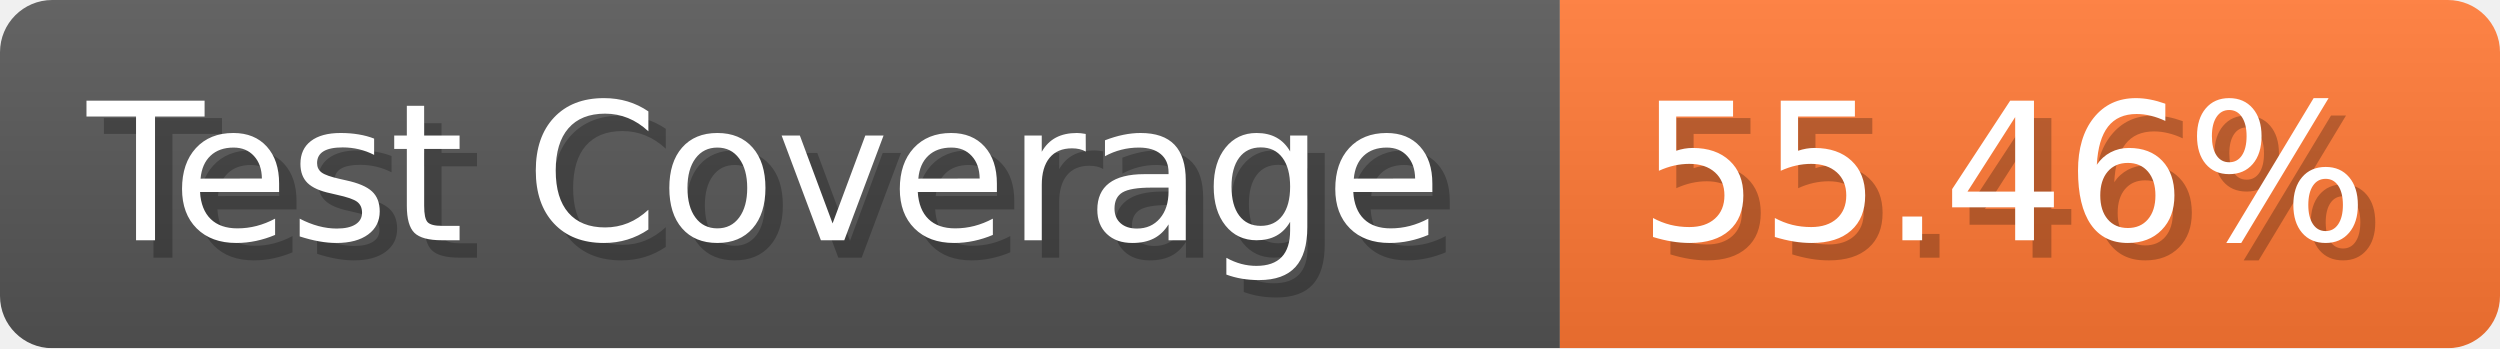
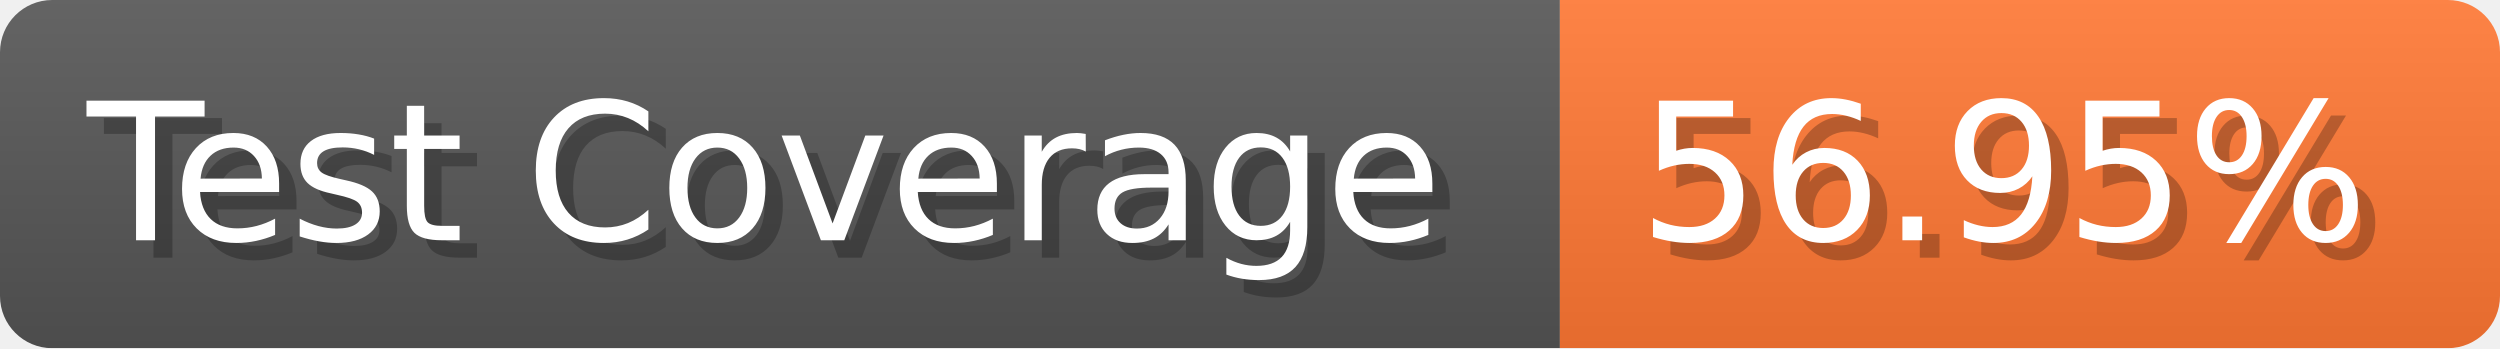
- <svg xmlns="http://www.w3.org/2000/svg" width="143.6" height="20" viewBox="0 0 1436 200" role="img" aria-label="Test Coverage: 55.46%">
+ <svg xmlns="http://www.w3.org/2000/svg" width="143.6" height="20" viewBox="0 0 1436 200" role="img" aria-label="Test Coverage: 56.95%">
  <linearGradient id="a" x2="0" y2="100%">
    <stop offset="0" stop-opacity=".1" stop-color="#EEE" />
    <stop offset="1" stop-opacity=".1" />
  </linearGradient>
  <mask id="m">
    <rect width="1436" height="200" rx="30" fill="#FFF" />
  </mask>
  <g mask="url(#m)">
    <rect width="896" height="200" fill="#555" />
    <rect width="540" height="200" fill="#F73" x="896" />
    <rect width="1436" height="200" fill="url(#a)" />
  </g>
  <g aria-hidden="true" fill="#fff" text-anchor="start" font-family="Verdana,DejaVu Sans,sans-serif" font-size="110">
    <text x="60" y="148" textLength="796" fill="#000" opacity="0.25">Test Coverage</text>
    <text x="50" y="138" textLength="796">Test Coverage</text>
-     <text x="951" y="148" textLength="440" fill="#000" opacity="0.25">55.46%</text>
-     <text x="941" y="138" textLength="440">55.46%</text>
+     <text x="951" y="148" textLength="440" fill="#000" opacity="0.25">56.95%</text>
+     <text x="941" y="138" textLength="440">56.95%</text>
  </g>
</svg>
